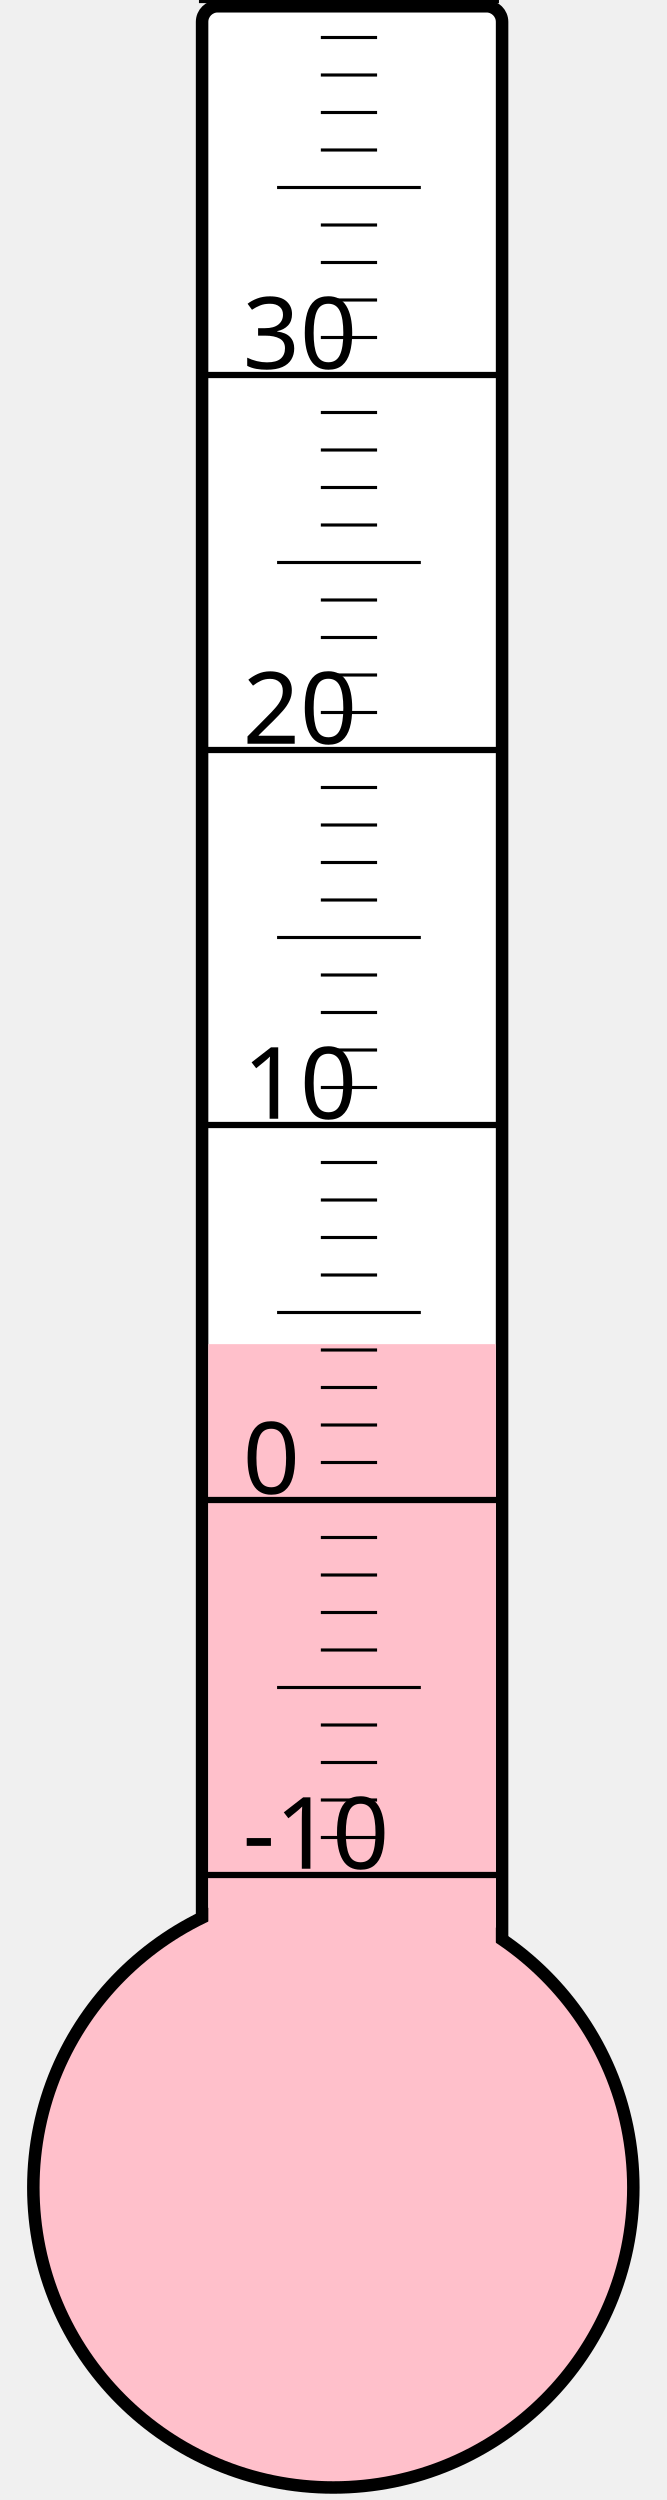
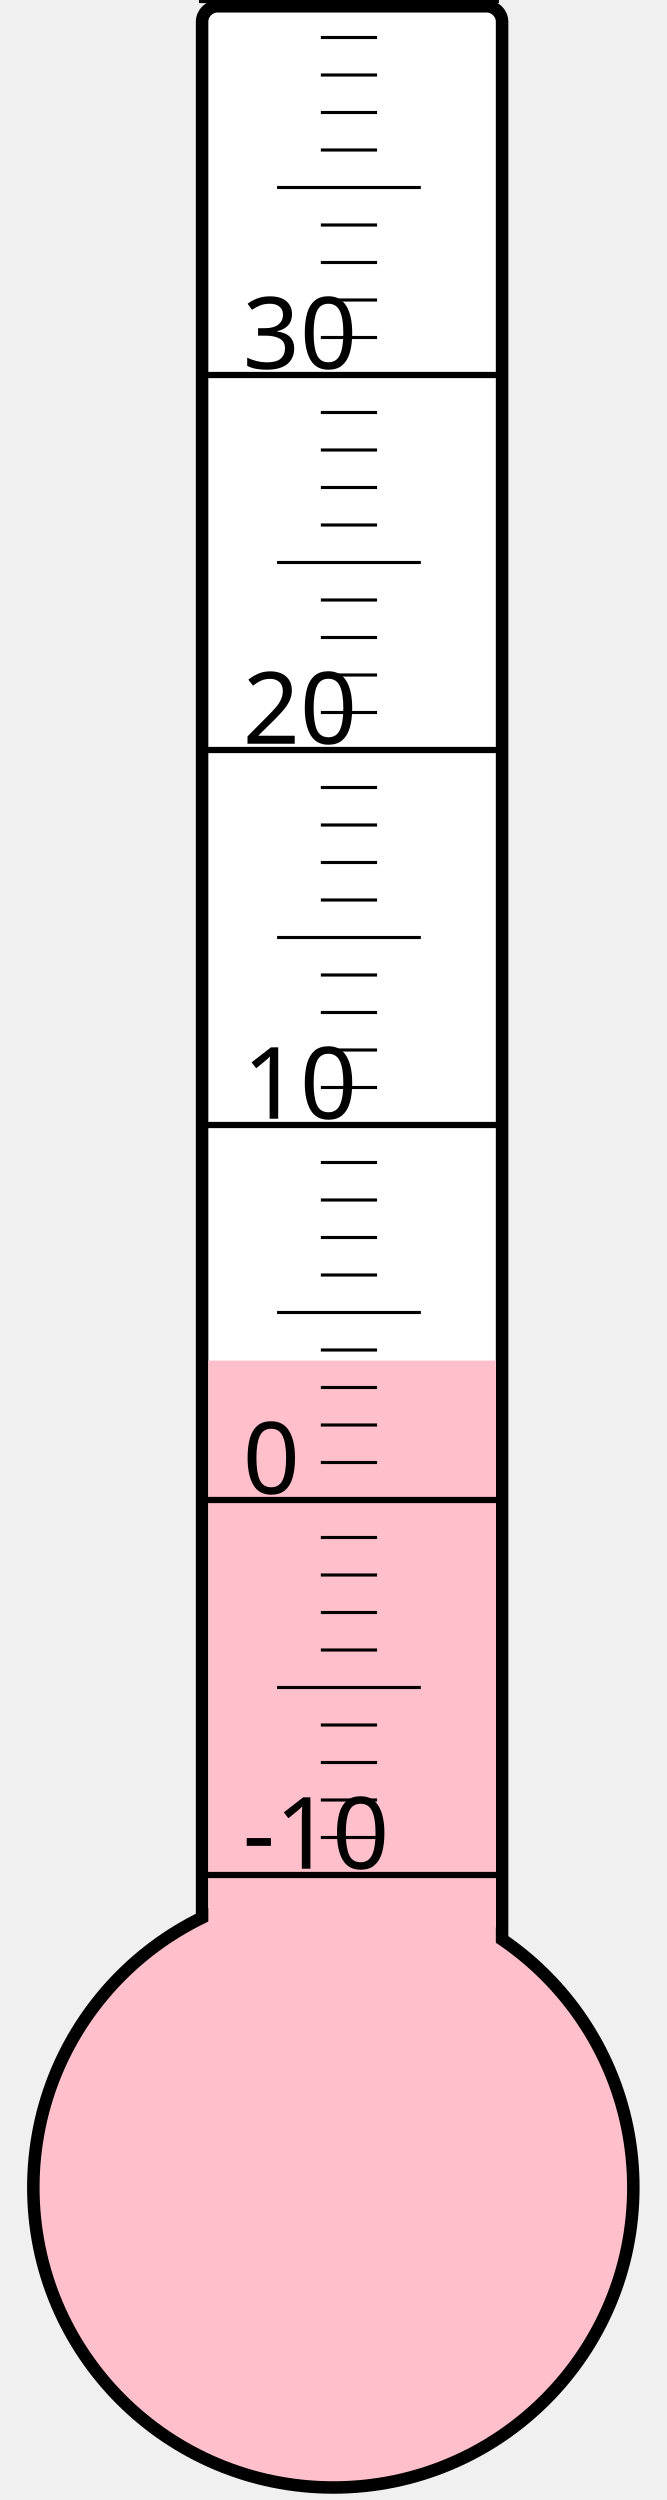
<svg xmlns="http://www.w3.org/2000/svg" width="40px" height="150px" viewBox="0 0 200 800">
  <rect width="200" height="800" x="0" y="0" style="fill: #ffffeb; fill-opacity: 0;" />
  <rect width="96" height="680" x="58" y="2" rx="5" ry="5" style="fill: white; fill-opacity: 1; stroke: black; stroke-width: 4;" />
  <circle cx="100" cy="700" r="96" style="fill: pink; stroke: black; stroke-width: 4;" />
-   <rect width="92" height="269.875" x="60" y="430.125" style="fill: pink; fill-opacity: 1; stroke-width: 0;" />
+   <rect width="92" height="264.625" x="60" y="435.375" style="fill: pink; fill-opacity: 1; stroke-width: 0;" />
  <text x="71" y="598" style="font-family: sans-serif; font-size: 24pt;">-10</text>
  <text x="71" y="478" style="font-family: sans-serif; font-size: 24pt;">0</text>
  <text x="71" y="358" style="font-family: sans-serif; font-size: 24pt;">10</text>
  <text x="71" y="238" style="font-family: sans-serif; font-size: 24pt;">20</text>
  <text x="71" y="118" style="font-family: sans-serif; font-size: 24pt;">30</text>
  <g style="stroke: black;">
    <line x1="57" y1="600" x2="153" y2="600" style="stroke-width: 2;" />
    <line x1="96" y1="588" x2="114" y2="588" style="stroke-width: 1;" />
    <line x1="96" y1="576" x2="114" y2="576" style="stroke-width: 1;" />
    <line x1="96" y1="564" x2="114" y2="564" style="stroke-width: 1;" />
    <line x1="96" y1="552" x2="114" y2="552" style="stroke-width: 1;" />
    <line x1="82" y1="540" x2="128" y2="540" style="stroke-width: 1;" />
    <line x1="96" y1="528" x2="114" y2="528" style="stroke-width: 1;" />
    <line x1="96" y1="516" x2="114" y2="516" style="stroke-width: 1;" />
    <line x1="96" y1="504" x2="114" y2="504" style="stroke-width: 1;" />
    <line x1="96" y1="492" x2="114" y2="492" style="stroke-width: 1;" />
    <line x1="57" y1="480" x2="153" y2="480" style="stroke-width: 2;" />
    <line x1="96" y1="468" x2="114" y2="468" style="stroke-width: 1;" />
    <line x1="96" y1="456" x2="114" y2="456" style="stroke-width: 1;" />
    <line x1="96" y1="444" x2="114" y2="444" style="stroke-width: 1;" />
    <line x1="96" y1="432" x2="114" y2="432" style="stroke-width: 1;" />
    <line x1="82" y1="420" x2="128" y2="420" style="stroke-width: 1;" />
    <line x1="96" y1="408" x2="114" y2="408" style="stroke-width: 1;" />
    <line x1="96" y1="396" x2="114" y2="396" style="stroke-width: 1;" />
    <line x1="96" y1="384" x2="114" y2="384" style="stroke-width: 1;" />
    <line x1="96" y1="372" x2="114" y2="372" style="stroke-width: 1;" />
    <line x1="57" y1="360" x2="153" y2="360" style="stroke-width: 2;" />
    <line x1="96" y1="348" x2="114" y2="348" style="stroke-width: 1;" />
    <line x1="96" y1="336" x2="114" y2="336" style="stroke-width: 1;" />
    <line x1="96" y1="324" x2="114" y2="324" style="stroke-width: 1;" />
    <line x1="96" y1="312" x2="114" y2="312" style="stroke-width: 1;" />
    <line x1="82" y1="300" x2="128" y2="300" style="stroke-width: 1;" />
    <line x1="96" y1="288" x2="114" y2="288" style="stroke-width: 1;" />
    <line x1="96" y1="276" x2="114" y2="276" style="stroke-width: 1;" />
    <line x1="96" y1="264" x2="114" y2="264" style="stroke-width: 1;" />
    <line x1="96" y1="252" x2="114" y2="252" style="stroke-width: 1;" />
    <line x1="57" y1="240" x2="153" y2="240" style="stroke-width: 2;" />
    <line x1="96" y1="228" x2="114" y2="228" style="stroke-width: 1;" />
    <line x1="96" y1="216" x2="114" y2="216" style="stroke-width: 1;" />
    <line x1="96" y1="204" x2="114" y2="204" style="stroke-width: 1;" />
    <line x1="96" y1="192" x2="114" y2="192" style="stroke-width: 1;" />
    <line x1="82" y1="180" x2="128" y2="180" style="stroke-width: 1;" />
    <line x1="96" y1="168" x2="114" y2="168" style="stroke-width: 1;" />
    <line x1="96" y1="156" x2="114" y2="156" style="stroke-width: 1;" />
    <line x1="96" y1="144" x2="114" y2="144" style="stroke-width: 1;" />
    <line x1="96" y1="132" x2="114" y2="132" style="stroke-width: 1;" />
    <line x1="57" y1="120" x2="153" y2="120" style="stroke-width: 2;" />
    <line x1="96" y1="108" x2="114" y2="108" style="stroke-width: 1;" />
    <line x1="96" y1="96" x2="114" y2="96" style="stroke-width: 1;" />
    <line x1="96" y1="84" x2="114" y2="84" style="stroke-width: 1;" />
    <line x1="96" y1="72" x2="114" y2="72" style="stroke-width: 1;" />
    <line x1="82" y1="60" x2="128" y2="60" style="stroke-width: 1;" />
    <line x1="96" y1="48" x2="114" y2="48" style="stroke-width: 1;" />
    <line x1="96" y1="36" x2="114" y2="36" style="stroke-width: 1;" />
    <line x1="96" y1="24" x2="114" y2="24" style="stroke-width: 1;" />
    <line x1="96" y1="12" x2="114" y2="12" style="stroke-width: 1;" />
    <line x1="57" y1="0" x2="153" y2="0" style="stroke-width: 2;" />
  </g>
</svg>
